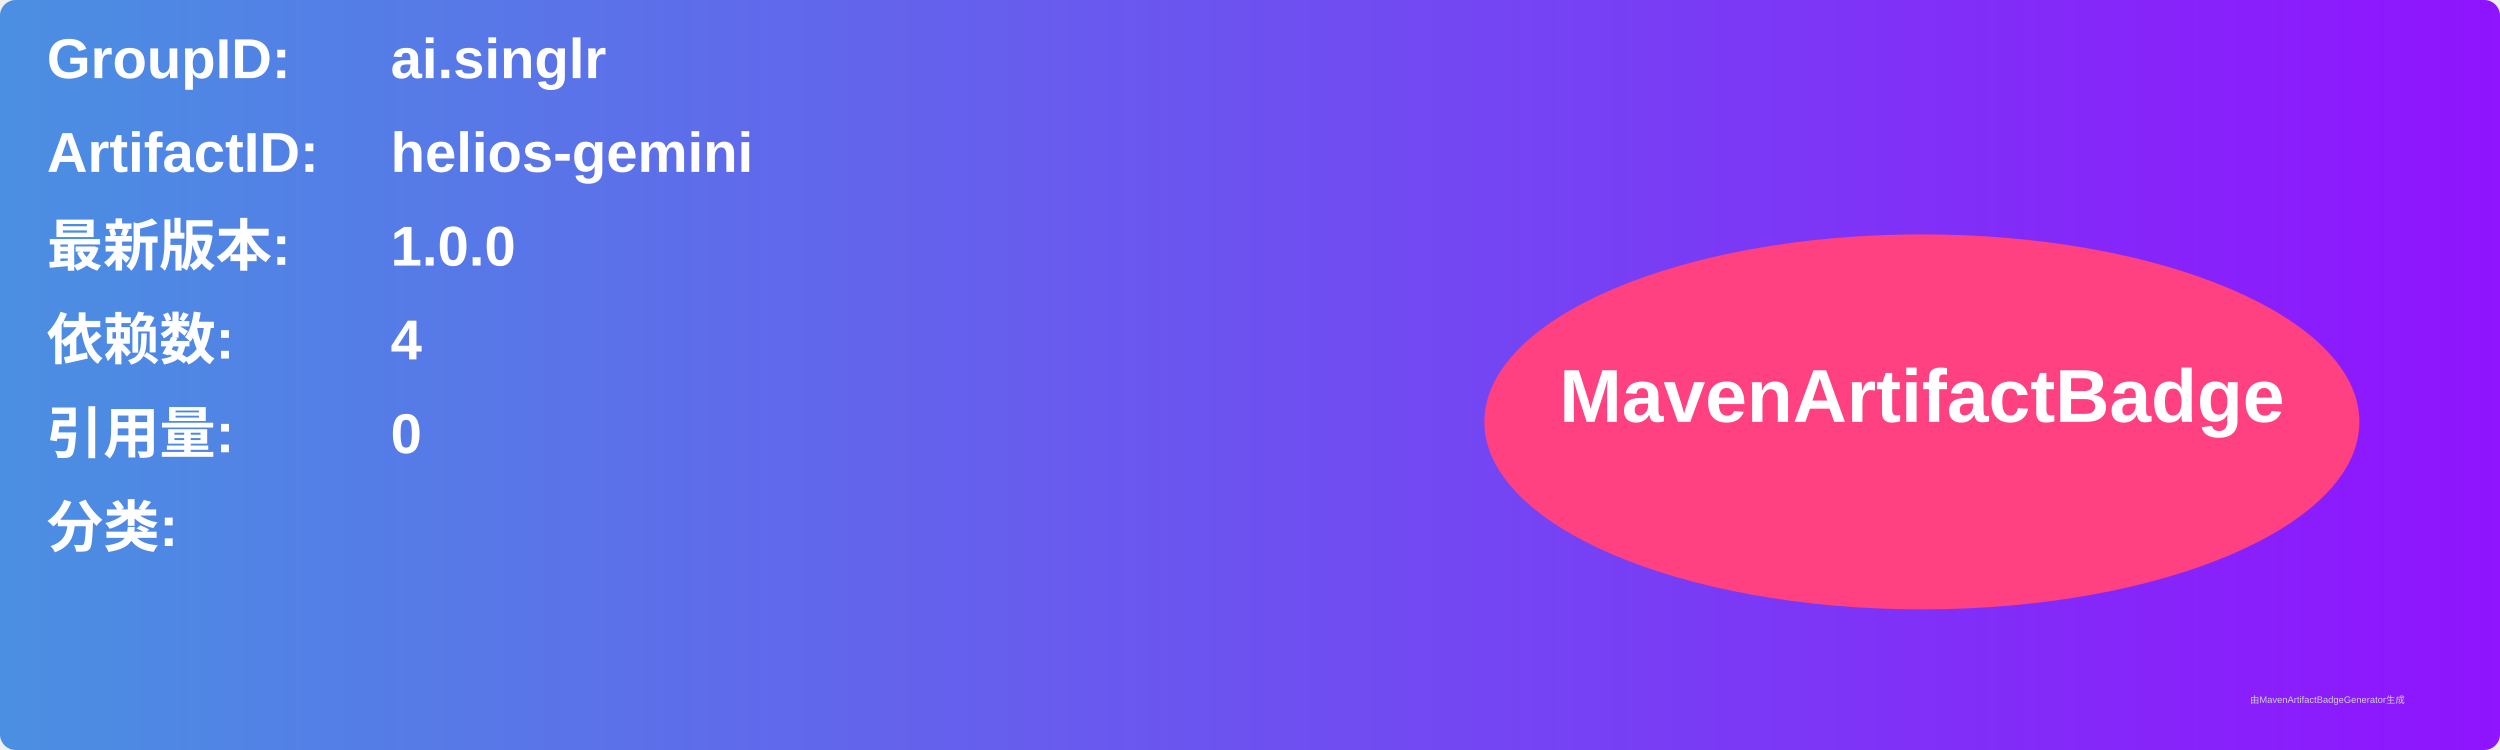
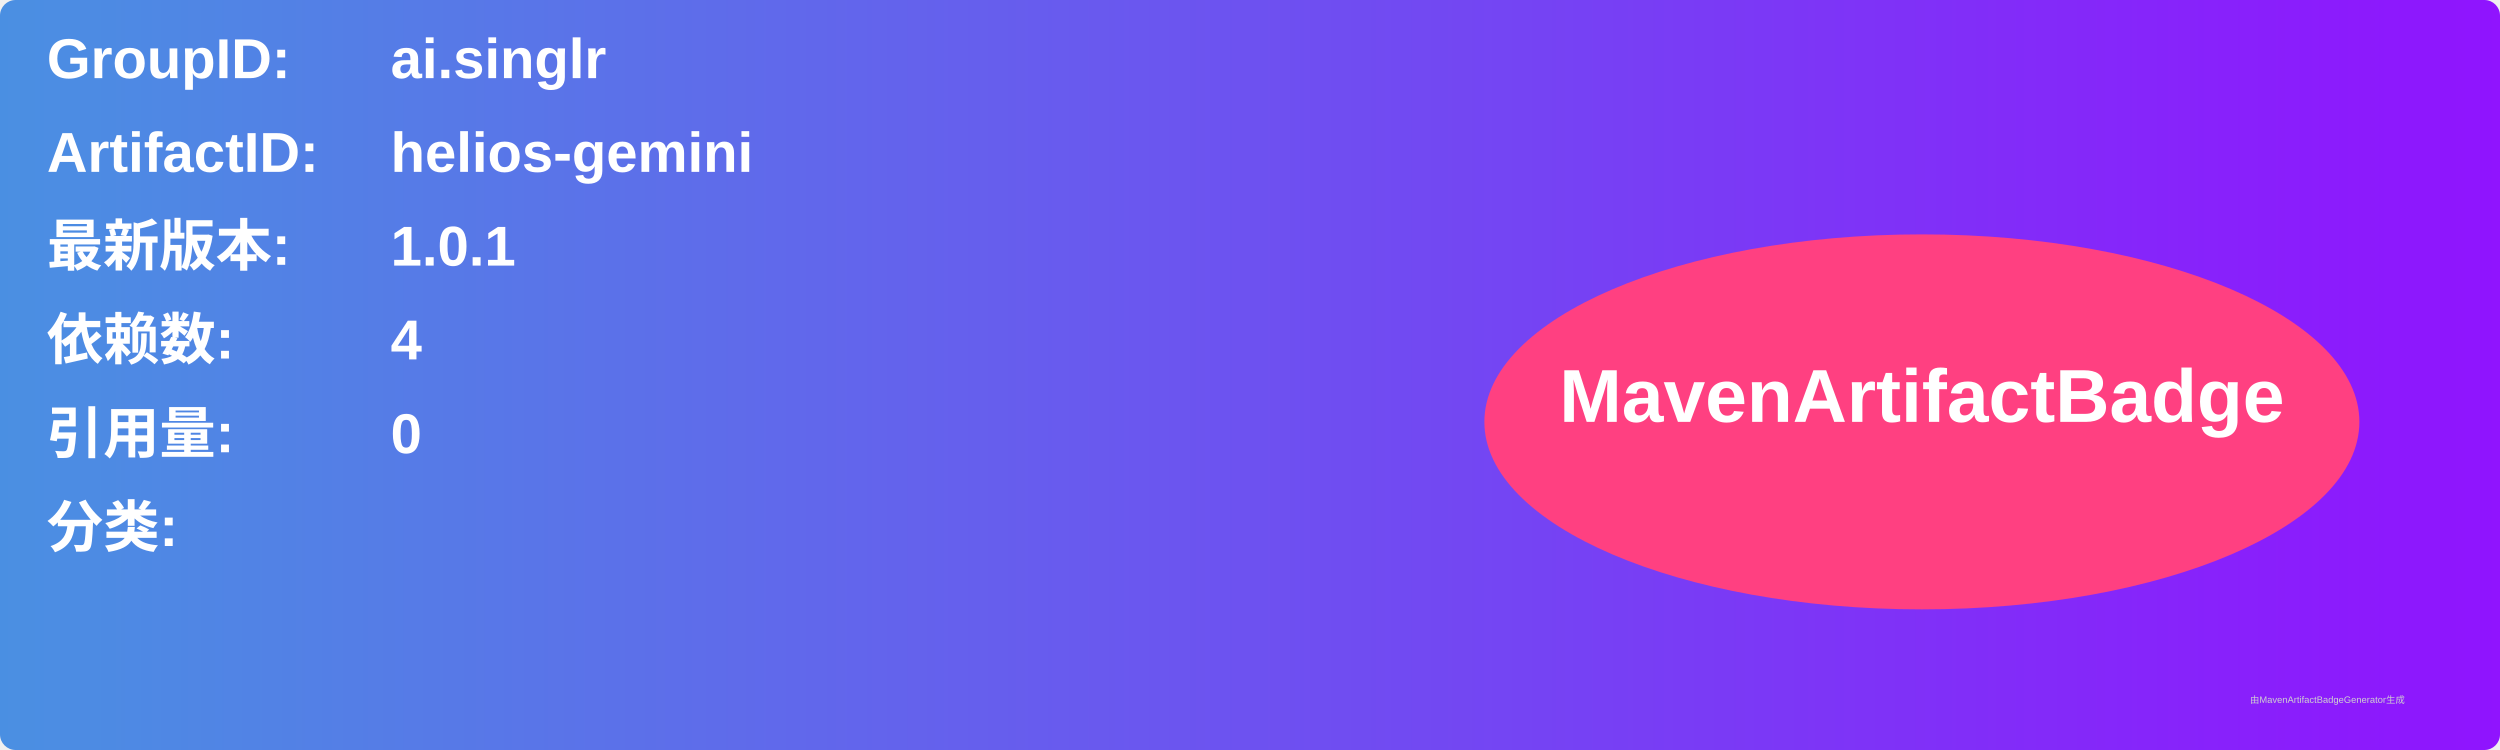
<svg xmlns="http://www.w3.org/2000/svg" width="800" height="240" viewBox="0 0 800 240">
  <linearGradient id="grad" x1="0%" y1="0%" x2="100%" y2="0%">
    <stop offset="0%" stop-color="#4a90e2" />
    <stop offset="100%" stop-color="#9013fe" />
  </linearGradient>
  <rect width="100%" height="100%" rx="5" ry="5" fill="url(#grad)" />
  <g transform="translate(15, 15)">
    <text x="0" y="10" font-family="Arial" font-size="18" fill="white" font-weight="bold" width="260">GroupID:</text>
    <text x="110" y="10" font-family="Arial" font-size="18" fill="white" font-weight="bold" width="460">ai.singlr</text>
    <text x="0" y="40" font-family="Arial" font-size="18" fill="white" font-weight="bold" width="260">ArtifactID:</text>
    <text x="110" y="40" font-family="Arial" font-size="18" fill="white" font-weight="bold" width="460">helios-gemini</text>
    <text x="0" y="70" font-family="Arial" font-size="18" fill="white" font-weight="bold">最新版本:</text>
    <text x="110" y="70" font-family="Arial" font-size="18" fill="white" font-weight="bold">
-       <tspan font-weight="bold">1.0.0</tspan>
+       <tspan font-weight="bold">1.0.1</tspan>
    </text>
    <text x="0" y="100" font-family="Arial" font-size="18" fill="white" font-weight="bold">依赖数: </text>
    <text x="110" y="100" font-family="Arial" font-size="18" fill="white">
      <tspan font-weight="bold">4</tspan>
    </text>
    <text x="0" y="130" font-family="Arial" font-size="18" fill="white" font-weight="bold">引用量: </text>
    <text x="110" y="130" font-family="Arial" font-size="18" fill="white">
      <tspan font-weight="bold">0</tspan>
    </text>
    <text x="0" y="160" font-family="Arial" font-size="18" fill="white" font-weight="bold">分类:</text>
    <text x="10" y="190" font-family="Arial" font-size="10" fill="white">
      <tspan font-weight="bold" />
    </text>
    <ellipse cx="600" cy="120" rx="140" ry="60" fill="#ff4081" />
    <text x="600" y="120" text-anchor="middle" font-family="Arial" font-size="24" fill="white" font-weight="bold">MavenArtifactBadge</text>
  </g>
  <text x="720" y="225" font-family="Arial" font-size="3" fill="#d0d0d0">由MavenArtifactBadgeGenerator生成</text>
</svg>
